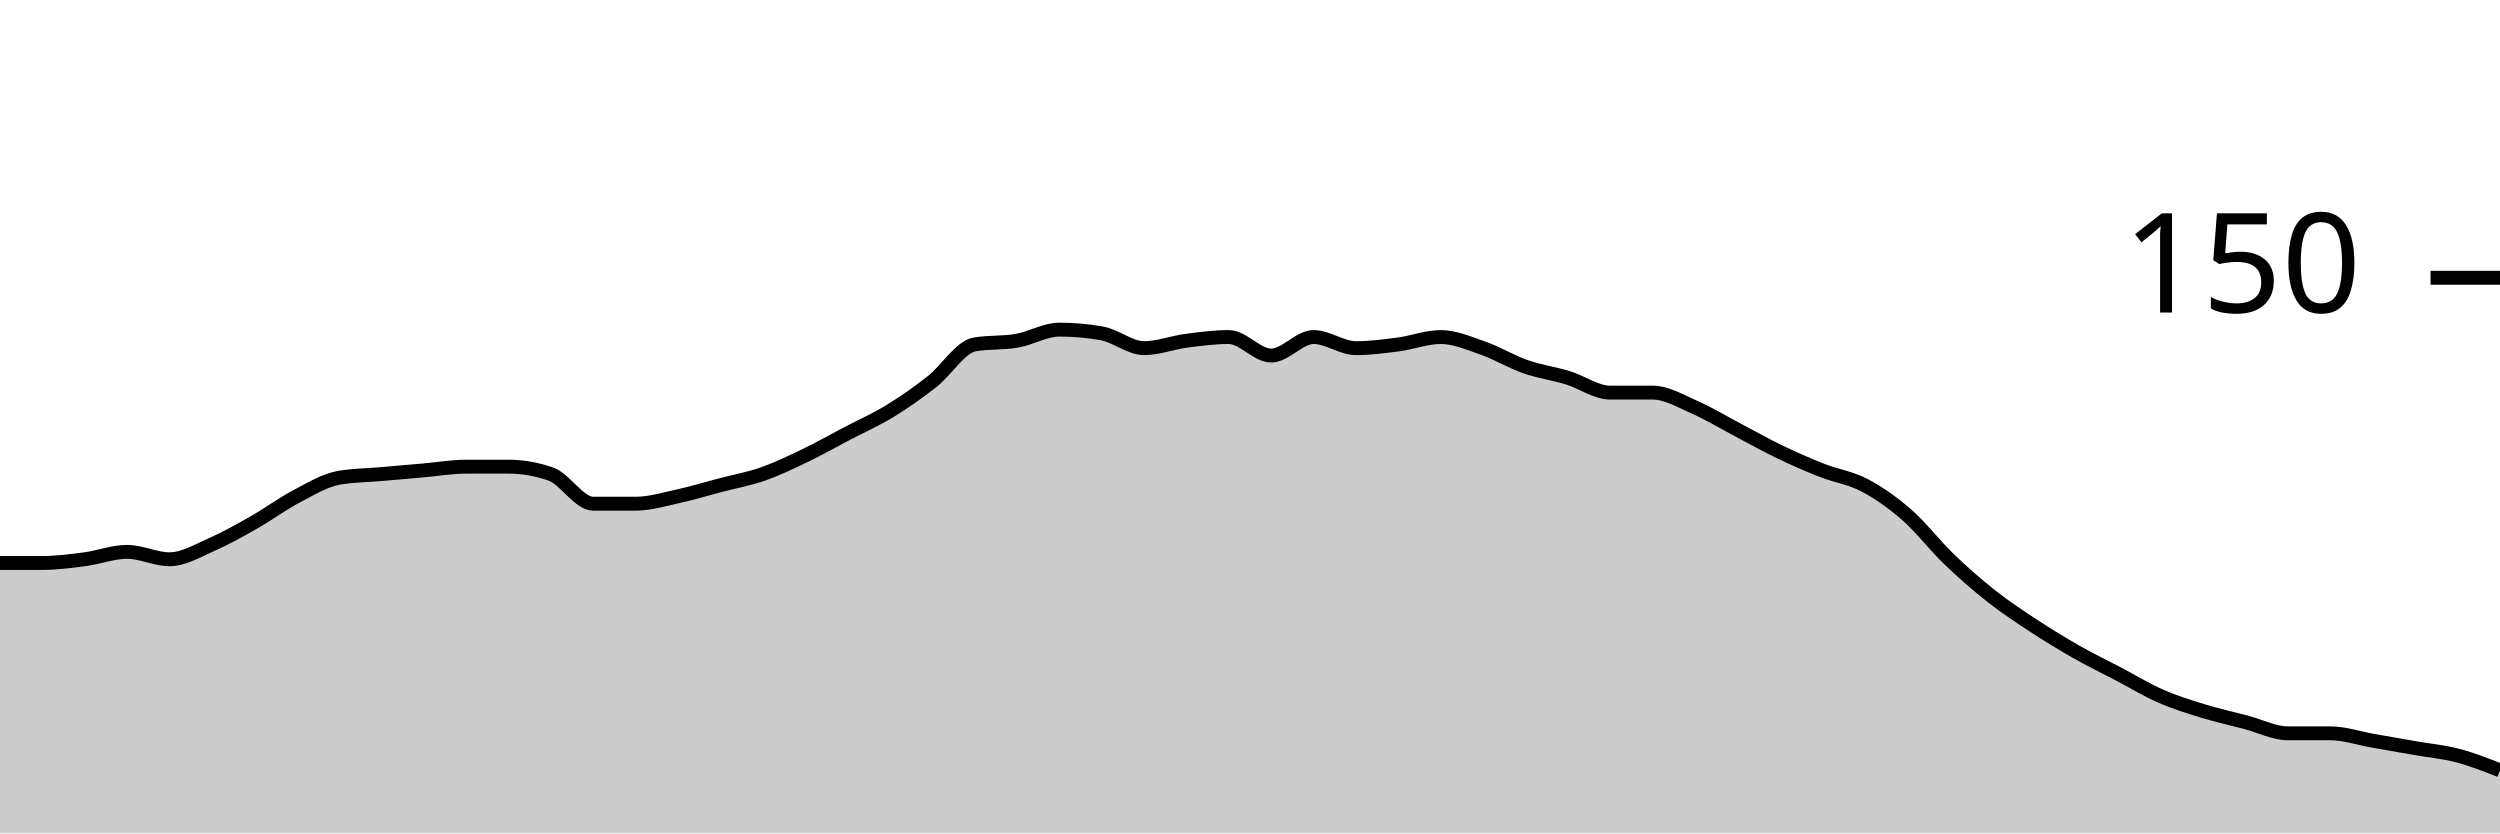
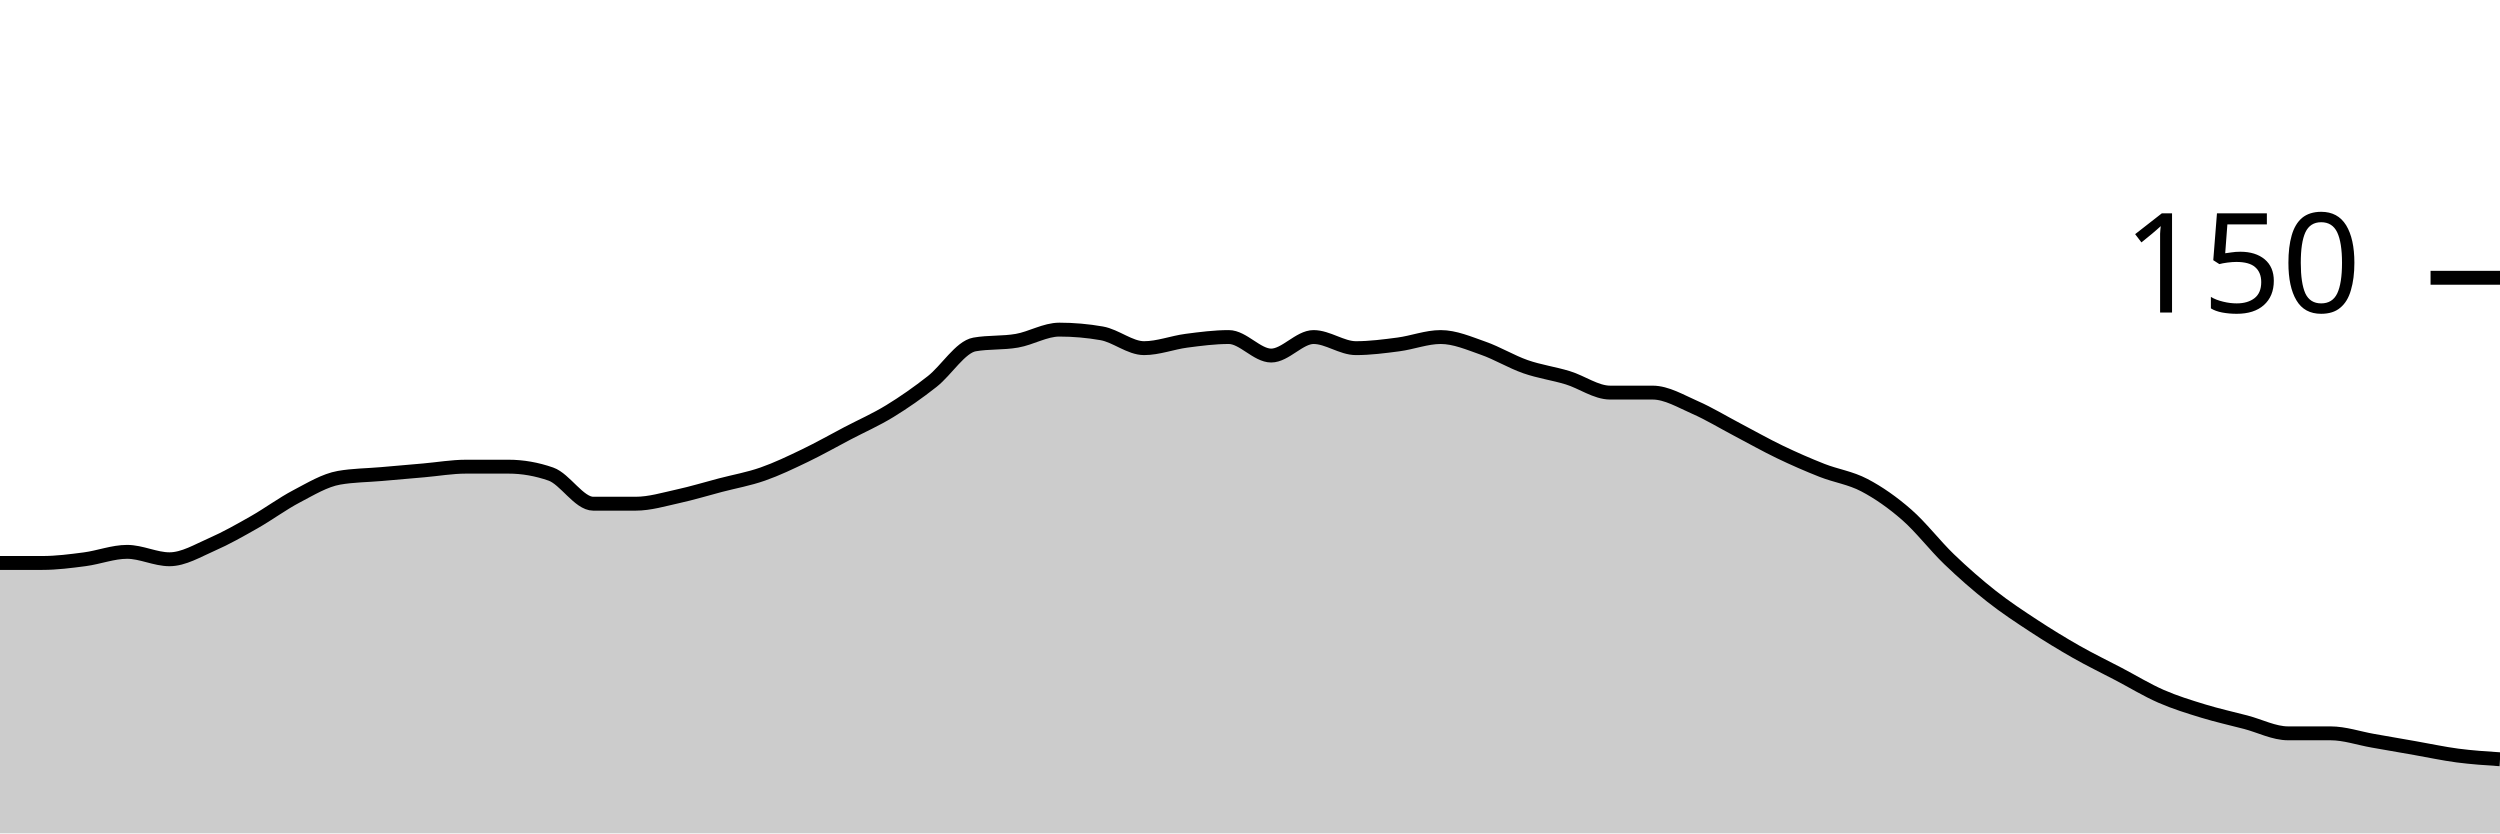
<svg xmlns="http://www.w3.org/2000/svg" viewBox="0 0 180 60">
  <g transform="translate(0,20)">
-     <path class="area" fill="rgba(0, 0, 0, 0.2)" d="M0,20.533C1.017,20.533,2.034,20.533,3.051,20.533C4.068,20.533,5.085,20.4,6.102,20.267C7.119,20.133,8.136,19.733,9.153,19.733C10.169,19.733,11.186,20.267,12.203,20.267C13.22,20.267,14.237,19.644,15.254,19.2C16.271,18.756,17.288,18.178,18.305,17.6C19.322,17.022,20.339,16.267,21.356,15.733C22.373,15.2,23.39,14.578,24.407,14.4C25.424,14.222,26.441,14.222,27.458,14.133C28.475,14.044,29.492,13.956,30.508,13.867C31.525,13.778,32.542,13.6,33.559,13.6C34.576,13.6,35.593,13.6,36.61,13.6C37.627,13.6,38.644,13.778,39.661,14.133C40.678,14.489,41.695,16.267,42.712,16.267C43.729,16.267,44.746,16.267,45.763,16.267C46.78,16.267,47.797,15.956,48.814,15.733C49.831,15.511,50.847,15.2,51.864,14.933C52.881,14.667,53.898,14.489,54.915,14.133C55.932,13.778,56.949,13.289,57.966,12.8C58.983,12.311,60,11.733,61.017,11.2C62.034,10.667,63.051,10.222,64.068,9.6C65.085,8.978,66.102,8.267,67.119,7.467C68.136,6.667,69.153,4.978,70.169,4.8C71.186,4.622,72.203,4.711,73.22,4.533C74.237,4.356,75.254,3.733,76.271,3.733C77.288,3.733,78.305,3.822,79.322,4C80.339,4.178,81.356,5.067,82.373,5.067C83.39,5.067,84.407,4.667,85.424,4.533C86.441,4.4,87.458,4.267,88.475,4.267C89.492,4.267,90.508,5.6,91.525,5.6C92.542,5.6,93.559,4.267,94.576,4.267C95.593,4.267,96.61,5.067,97.627,5.067C98.644,5.067,99.661,4.933,100.678,4.8C101.695,4.667,102.712,4.267,103.729,4.267C104.746,4.267,105.763,4.711,106.78,5.067C107.797,5.422,108.814,6.044,109.831,6.4C110.847,6.756,111.864,6.889,112.881,7.2C113.898,7.511,114.915,8.267,115.932,8.267C116.949,8.267,117.966,8.267,118.983,8.267C120,8.267,121.017,8.889,122.034,9.333C123.051,9.778,124.068,10.4,125.085,10.933C126.102,11.467,127.119,12.044,128.136,12.533C129.153,13.022,130.169,13.467,131.186,13.867C132.203,14.267,133.22,14.4,134.237,14.933C135.254,15.467,136.271,16.178,137.288,17.067C138.305,17.956,139.322,19.289,140.339,20.267C141.356,21.244,142.373,22.133,143.39,22.933C144.407,23.733,145.424,24.4,146.441,25.067C147.458,25.733,148.475,26.356,149.492,26.933C150.508,27.511,151.525,28,152.542,28.533C153.559,29.067,154.576,29.689,155.593,30.133C156.61,30.578,157.627,30.889,158.644,31.2C159.661,31.511,160.678,31.733,161.695,32C162.712,32.267,163.729,32.8,164.746,32.8C165.763,32.8,166.78,32.8,167.797,32.8C168.814,32.8,169.831,33.156,170.847,33.333C171.864,33.511,172.881,33.689,173.898,33.867C174.915,34.044,175.932,34.133,176.949,34.4C177.966,34.667,178.983,35.067,180,35.467L180,40C178.983,40,177.966,40,176.949,40C175.932,40,174.915,40,173.898,40C172.881,40,171.864,40,170.847,40C169.831,40,168.814,40,167.797,40C166.78,40,165.763,40,164.746,40C163.729,40,162.712,40,161.695,40C160.678,40,159.661,40,158.644,40C157.627,40,156.61,40,155.593,40C154.576,40,153.559,40,152.542,40C151.525,40,150.508,40,149.492,40C148.475,40,147.458,40,146.441,40C145.424,40,144.407,40,143.39,40C142.373,40,141.356,40,140.339,40C139.322,40,138.305,40,137.288,40C136.271,40,135.254,40,134.237,40C133.22,40,132.203,40,131.186,40C130.169,40,129.153,40,128.136,40C127.119,40,126.102,40,125.085,40C124.068,40,123.051,40,122.034,40C121.017,40,120,40,118.983,40C117.966,40,116.949,40,115.932,40C114.915,40,113.898,40,112.881,40C111.864,40,110.847,40,109.831,40C108.814,40,107.797,40,106.78,40C105.763,40,104.746,40,103.729,40C102.712,40,101.695,40,100.678,40C99.661,40,98.644,40,97.627,40C96.61,40,95.593,40,94.576,40C93.559,40,92.542,40,91.525,40C90.508,40,89.492,40,88.475,40C87.458,40,86.441,40,85.424,40C84.407,40,83.39,40,82.373,40C81.356,40,80.339,40,79.322,40C78.305,40,77.288,40,76.271,40C75.254,40,74.237,40,73.22,40C72.203,40,71.186,40,70.169,40C69.153,40,68.136,40,67.119,40C66.102,40,65.085,40,64.068,40C63.051,40,62.034,40,61.017,40C60,40,58.983,40,57.966,40C56.949,40,55.932,40,54.915,40C53.898,40,52.881,40,51.864,40C50.847,40,49.831,40,48.814,40C47.797,40,46.78,40,45.763,40C44.746,40,43.729,40,42.712,40C41.695,40,40.678,40,39.661,40C38.644,40,37.627,40,36.61,40C35.593,40,34.576,40,33.559,40C32.542,40,31.525,40,30.508,40C29.492,40,28.475,40,27.458,40C26.441,40,25.424,40,24.407,40C23.39,40,22.373,40,21.356,40C20.339,40,19.322,40,18.305,40C17.288,40,16.271,40,15.254,40C14.237,40,13.22,40,12.203,40C11.186,40,10.169,40,9.153,40C8.136,40,7.119,40,6.102,40C5.085,40,4.068,40,3.051,40C2.034,40,1.017,40,0,40Z" />
-     <path class="line" stroke="black" fill="none" d="M0,20.533C1.017,20.533,2.034,20.533,3.051,20.533C4.068,20.533,5.085,20.4,6.102,20.267C7.119,20.133,8.136,19.733,9.153,19.733C10.169,19.733,11.186,20.267,12.203,20.267C13.22,20.267,14.237,19.644,15.254,19.2C16.271,18.756,17.288,18.178,18.305,17.6C19.322,17.022,20.339,16.267,21.356,15.733C22.373,15.2,23.39,14.578,24.407,14.4C25.424,14.222,26.441,14.222,27.458,14.133C28.475,14.044,29.492,13.956,30.508,13.867C31.525,13.778,32.542,13.6,33.559,13.6C34.576,13.6,35.593,13.6,36.61,13.6C37.627,13.6,38.644,13.778,39.661,14.133C40.678,14.489,41.695,16.267,42.712,16.267C43.729,16.267,44.746,16.267,45.763,16.267C46.78,16.267,47.797,15.956,48.814,15.733C49.831,15.511,50.847,15.2,51.864,14.933C52.881,14.667,53.898,14.489,54.915,14.133C55.932,13.778,56.949,13.289,57.966,12.8C58.983,12.311,60,11.733,61.017,11.2C62.034,10.667,63.051,10.222,64.068,9.6C65.085,8.978,66.102,8.267,67.119,7.467C68.136,6.667,69.153,4.978,70.169,4.8C71.186,4.622,72.203,4.711,73.22,4.533C74.237,4.356,75.254,3.733,76.271,3.733C77.288,3.733,78.305,3.822,79.322,4C80.339,4.178,81.356,5.067,82.373,5.067C83.39,5.067,84.407,4.667,85.424,4.533C86.441,4.4,87.458,4.267,88.475,4.267C89.492,4.267,90.508,5.6,91.525,5.6C92.542,5.6,93.559,4.267,94.576,4.267C95.593,4.267,96.61,5.067,97.627,5.067C98.644,5.067,99.661,4.933,100.678,4.8C101.695,4.667,102.712,4.267,103.729,4.267C104.746,4.267,105.763,4.711,106.78,5.067C107.797,5.422,108.814,6.044,109.831,6.4C110.847,6.756,111.864,6.889,112.881,7.2C113.898,7.511,114.915,8.267,115.932,8.267C116.949,8.267,117.966,8.267,118.983,8.267C120,8.267,121.017,8.889,122.034,9.333C123.051,9.778,124.068,10.4,125.085,10.933C126.102,11.467,127.119,12.044,128.136,12.533C129.153,13.022,130.169,13.467,131.186,13.867C132.203,14.267,133.22,14.4,134.237,14.933C135.254,15.467,136.271,16.178,137.288,17.067C138.305,17.956,139.322,19.289,140.339,20.267C141.356,21.244,142.373,22.133,143.39,22.933C144.407,23.733,145.424,24.4,146.441,25.067C147.458,25.733,148.475,26.356,149.492,26.933C150.508,27.511,151.525,28,152.542,28.533C153.559,29.067,154.576,29.689,155.593,30.133C156.61,30.578,157.627,30.889,158.644,31.2C159.661,31.511,160.678,31.733,161.695,32C162.712,32.267,163.729,32.8,164.746,32.8C165.763,32.8,166.78,32.8,167.797,32.8C168.814,32.8,169.831,33.156,170.847,33.333C171.864,33.511,172.881,33.689,173.898,33.867C174.915,34.044,175.932,34.133,176.949,34.4C177.966,34.667,178.983,35.067,180,35.467" />
+     <path class="area" fill="rgba(0, 0, 0, 0.2)" d="M0,20.533C1.017,20.533,2.034,20.533,3.051,20.533C4.068,20.533,5.085,20.4,6.102,20.267C7.119,20.133,8.136,19.733,9.153,19.733C10.169,19.733,11.186,20.267,12.203,20.267C13.22,20.267,14.237,19.644,15.254,19.2C16.271,18.756,17.288,18.178,18.305,17.6C19.322,17.022,20.339,16.267,21.356,15.733C22.373,15.2,23.39,14.578,24.407,14.4C25.424,14.222,26.441,14.222,27.458,14.133C28.475,14.044,29.492,13.956,30.508,13.867C31.525,13.778,32.542,13.6,33.559,13.6C34.576,13.6,35.593,13.6,36.61,13.6C37.627,13.6,38.644,13.778,39.661,14.133C40.678,14.489,41.695,16.267,42.712,16.267C43.729,16.267,44.746,16.267,45.763,16.267C46.78,16.267,47.797,15.956,48.814,15.733C49.831,15.511,50.847,15.2,51.864,14.933C52.881,14.667,53.898,14.489,54.915,14.133C55.932,13.778,56.949,13.289,57.966,12.8C58.983,12.311,60,11.733,61.017,11.2C62.034,10.667,63.051,10.222,64.068,9.6C65.085,8.978,66.102,8.267,67.119,7.467C68.136,6.667,69.153,4.978,70.169,4.8C71.186,4.622,72.203,4.711,73.22,4.533C74.237,4.356,75.254,3.733,76.271,3.733C77.288,3.733,78.305,3.822,79.322,4C80.339,4.178,81.356,5.067,82.373,5.067C83.39,5.067,84.407,4.667,85.424,4.533C86.441,4.4,87.458,4.267,88.475,4.267C89.492,4.267,90.508,5.6,91.525,5.6C92.542,5.6,93.559,4.267,94.576,4.267C95.593,4.267,96.61,5.067,97.627,5.067C98.644,5.067,99.661,4.933,100.678,4.8C101.695,4.667,102.712,4.267,103.729,4.267C104.746,4.267,105.763,4.711,106.78,5.067C107.797,5.422,108.814,6.044,109.831,6.4C110.847,6.756,111.864,6.889,112.881,7.2C113.898,7.511,114.915,8.267,115.932,8.267C116.949,8.267,117.966,8.267,118.983,8.267C120,8.267,121.017,8.889,122.034,9.333C123.051,9.778,124.068,10.4,125.085,10.933C126.102,11.467,127.119,12.044,128.136,12.533C129.153,13.022,130.169,13.467,131.186,13.867C132.203,14.267,133.22,14.4,134.237,14.933C135.254,15.467,136.271,16.178,137.288,17.067C138.305,17.956,139.322,19.289,140.339,20.267C141.356,21.244,142.373,22.133,143.39,22.933C144.407,23.733,145.424,24.4,146.441,25.067C147.458,25.733,148.475,26.356,149.492,26.933C150.508,27.511,151.525,28,152.542,28.533C153.559,29.067,154.576,29.689,155.593,30.133C156.61,30.578,157.627,30.889,158.644,31.2C159.661,31.511,160.678,31.733,161.695,32C162.712,32.267,163.729,32.8,164.746,32.8C165.763,32.8,166.78,32.8,167.797,32.8C168.814,32.8,169.831,33.156,170.847,33.333C171.864,33.511,172.881,33.689,173.898,33.867C174.915,34.044,175.932,34.267,176.949,34.4C177.966,34.533,178.983,34.6,180,34.667L180,40C178.983,40,177.966,40,176.949,40C175.932,40,174.915,40,173.898,40C172.881,40,171.864,40,170.847,40C169.831,40,168.814,40,167.797,40C166.78,40,165.763,40,164.746,40C163.729,40,162.712,40,161.695,40C160.678,40,159.661,40,158.644,40C157.627,40,156.61,40,155.593,40C154.576,40,153.559,40,152.542,40C151.525,40,150.508,40,149.492,40C148.475,40,147.458,40,146.441,40C145.424,40,144.407,40,143.39,40C142.373,40,141.356,40,140.339,40C139.322,40,138.305,40,137.288,40C136.271,40,135.254,40,134.237,40C133.22,40,132.203,40,131.186,40C130.169,40,129.153,40,128.136,40C127.119,40,126.102,40,125.085,40C124.068,40,123.051,40,122.034,40C121.017,40,120,40,118.983,40C117.966,40,116.949,40,115.932,40C114.915,40,113.898,40,112.881,40C111.864,40,110.847,40,109.831,40C108.814,40,107.797,40,106.78,40C105.763,40,104.746,40,103.729,40C102.712,40,101.695,40,100.678,40C99.661,40,98.644,40,97.627,40C96.61,40,95.593,40,94.576,40C93.559,40,92.542,40,91.525,40C90.508,40,89.492,40,88.475,40C87.458,40,86.441,40,85.424,40C84.407,40,83.39,40,82.373,40C81.356,40,80.339,40,79.322,40C78.305,40,77.288,40,76.271,40C75.254,40,74.237,40,73.22,40C72.203,40,71.186,40,70.169,40C69.153,40,68.136,40,67.119,40C66.102,40,65.085,40,64.068,40C63.051,40,62.034,40,61.017,40C60,40,58.983,40,57.966,40C56.949,40,55.932,40,54.915,40C53.898,40,52.881,40,51.864,40C50.847,40,49.831,40,48.814,40C47.797,40,46.78,40,45.763,40C44.746,40,43.729,40,42.712,40C41.695,40,40.678,40,39.661,40C38.644,40,37.627,40,36.61,40C35.593,40,34.576,40,33.559,40C32.542,40,31.525,40,30.508,40C29.492,40,28.475,40,27.458,40C26.441,40,25.424,40,24.407,40C23.39,40,22.373,40,21.356,40C20.339,40,19.322,40,18.305,40C17.288,40,16.271,40,15.254,40C14.237,40,13.22,40,12.203,40C11.186,40,10.169,40,9.153,40C8.136,40,7.119,40,6.102,40C5.085,40,4.068,40,3.051,40C2.034,40,1.017,40,0,40Z" />
+     <path class="line" stroke="black" fill="none" d="M0,20.533C1.017,20.533,2.034,20.533,3.051,20.533C4.068,20.533,5.085,20.4,6.102,20.267C7.119,20.133,8.136,19.733,9.153,19.733C10.169,19.733,11.186,20.267,12.203,20.267C13.22,20.267,14.237,19.644,15.254,19.2C16.271,18.756,17.288,18.178,18.305,17.6C19.322,17.022,20.339,16.267,21.356,15.733C22.373,15.2,23.39,14.578,24.407,14.4C25.424,14.222,26.441,14.222,27.458,14.133C28.475,14.044,29.492,13.956,30.508,13.867C31.525,13.778,32.542,13.6,33.559,13.6C34.576,13.6,35.593,13.6,36.61,13.6C37.627,13.6,38.644,13.778,39.661,14.133C40.678,14.489,41.695,16.267,42.712,16.267C43.729,16.267,44.746,16.267,45.763,16.267C46.78,16.267,47.797,15.956,48.814,15.733C49.831,15.511,50.847,15.2,51.864,14.933C52.881,14.667,53.898,14.489,54.915,14.133C55.932,13.778,56.949,13.289,57.966,12.8C58.983,12.311,60,11.733,61.017,11.2C62.034,10.667,63.051,10.222,64.068,9.6C65.085,8.978,66.102,8.267,67.119,7.467C68.136,6.667,69.153,4.978,70.169,4.8C71.186,4.622,72.203,4.711,73.22,4.533C74.237,4.356,75.254,3.733,76.271,3.733C77.288,3.733,78.305,3.822,79.322,4C80.339,4.178,81.356,5.067,82.373,5.067C83.39,5.067,84.407,4.667,85.424,4.533C86.441,4.4,87.458,4.267,88.475,4.267C89.492,4.267,90.508,5.6,91.525,5.6C92.542,5.6,93.559,4.267,94.576,4.267C95.593,4.267,96.61,5.067,97.627,5.067C98.644,5.067,99.661,4.933,100.678,4.8C101.695,4.667,102.712,4.267,103.729,4.267C104.746,4.267,105.763,4.711,106.78,5.067C107.797,5.422,108.814,6.044,109.831,6.4C110.847,6.756,111.864,6.889,112.881,7.2C113.898,7.511,114.915,8.267,115.932,8.267C116.949,8.267,117.966,8.267,118.983,8.267C120,8.267,121.017,8.889,122.034,9.333C123.051,9.778,124.068,10.4,125.085,10.933C126.102,11.467,127.119,12.044,128.136,12.533C129.153,13.022,130.169,13.467,131.186,13.867C132.203,14.267,133.22,14.4,134.237,14.933C135.254,15.467,136.271,16.178,137.288,17.067C138.305,17.956,139.322,19.289,140.339,20.267C141.356,21.244,142.373,22.133,143.39,22.933C144.407,23.733,145.424,24.4,146.441,25.067C147.458,25.733,148.475,26.356,149.492,26.933C150.508,27.511,151.525,28,152.542,28.533C153.559,29.067,154.576,29.689,155.593,30.133C156.61,30.578,157.627,30.889,158.644,31.2C159.661,31.511,160.678,31.733,161.695,32C162.712,32.267,163.729,32.8,164.746,32.8C165.763,32.8,166.78,32.8,167.797,32.8C168.814,32.8,169.831,33.156,170.847,33.333C171.864,33.511,172.881,33.689,173.898,33.867C174.915,34.044,175.932,34.267,176.949,34.4C177.966,34.533,178.983,34.6,180,34.667" />
    <path class="axis-ceiling" stroke-width="1" stroke="black" fill="none" d="M175,0L180,0" />
    <text class="axis-ceiling-label" font-family="sans-serif" text-anchor="end" font-size="10px" x="170" y="2.5">150</text>
  </g>
</svg>
